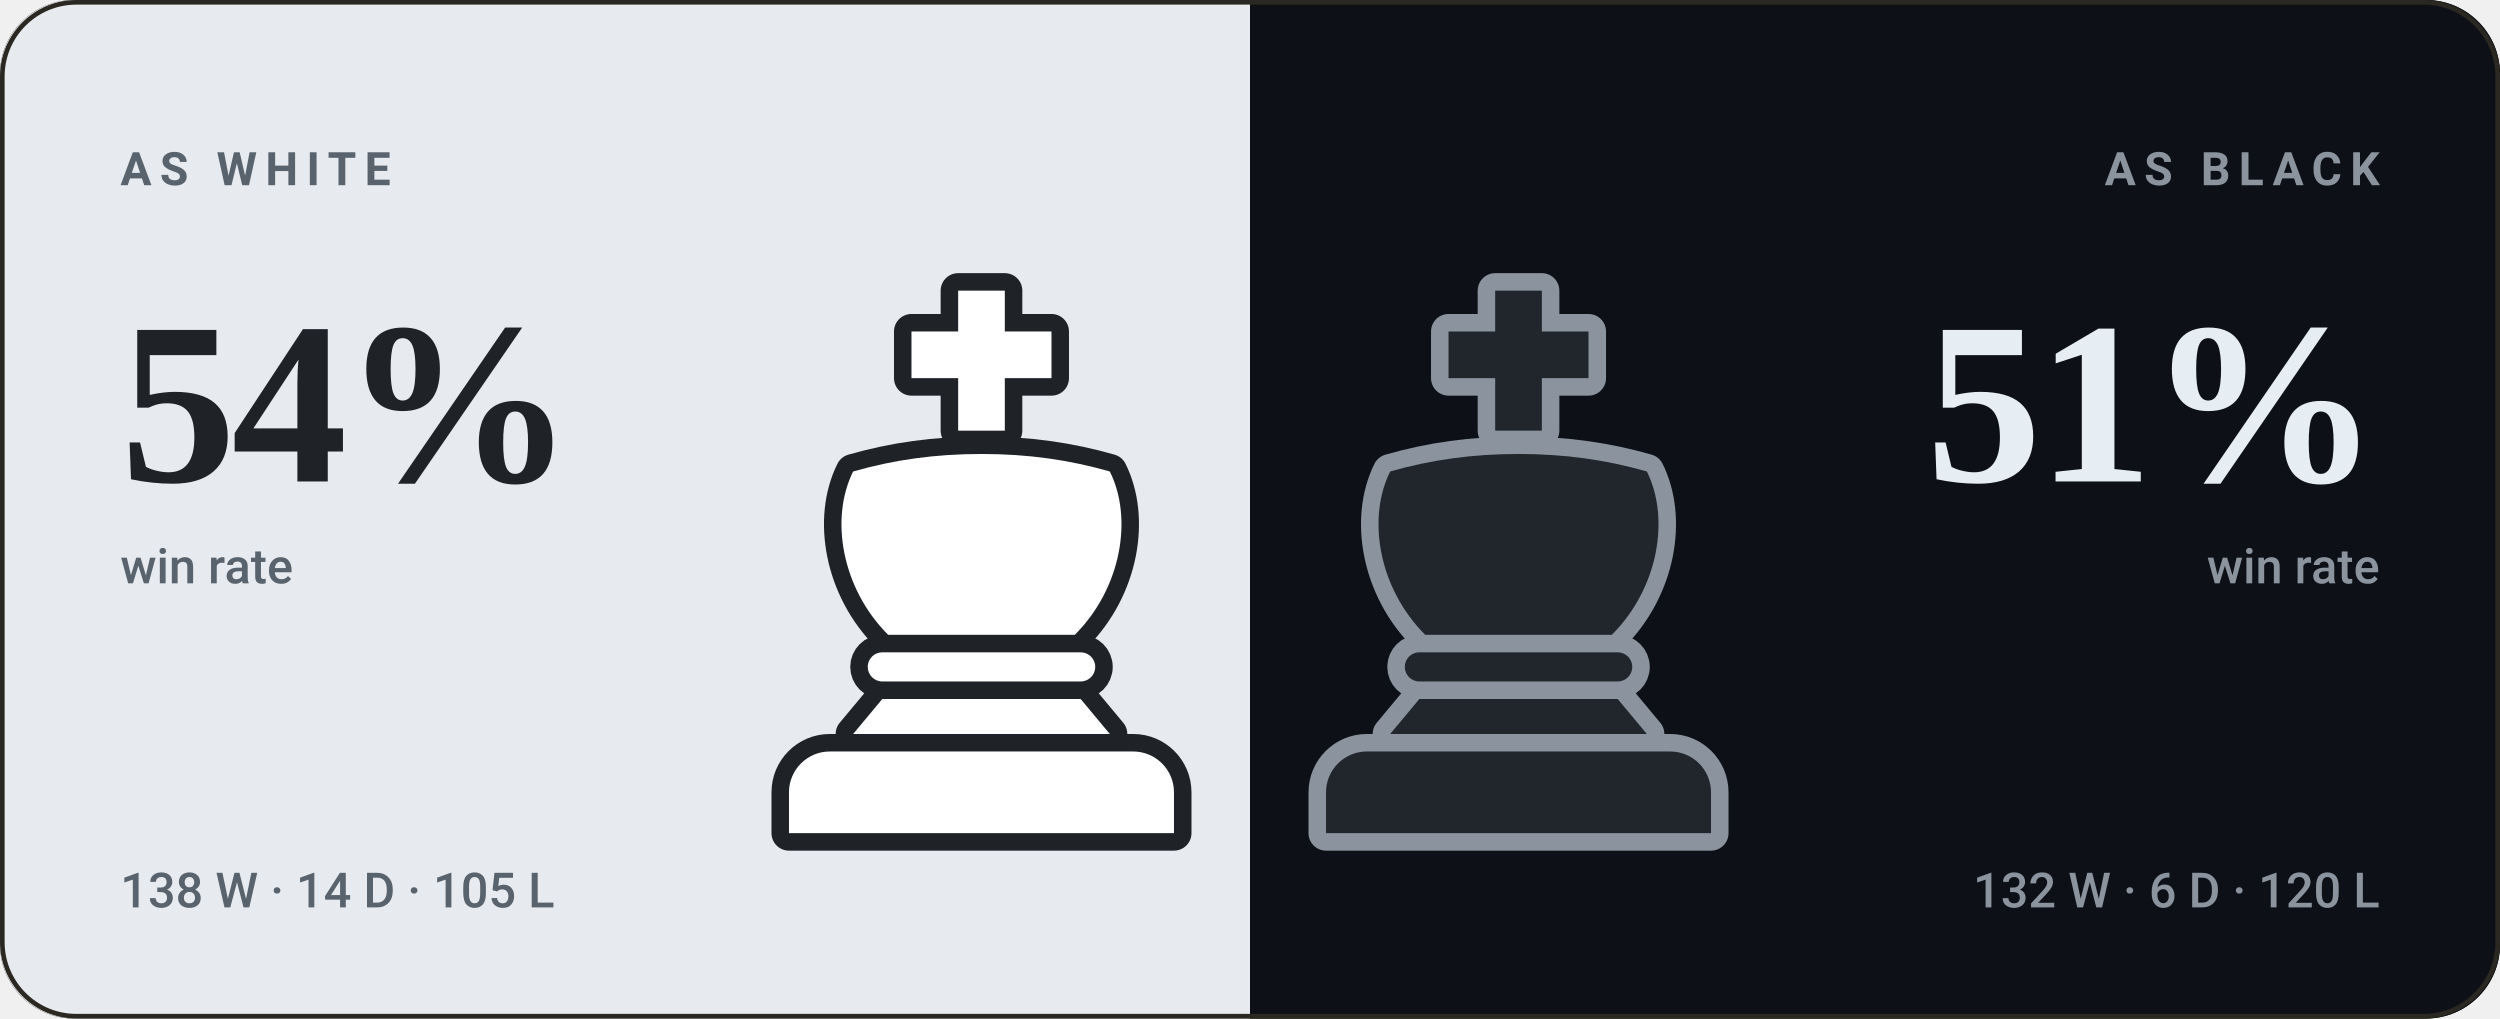
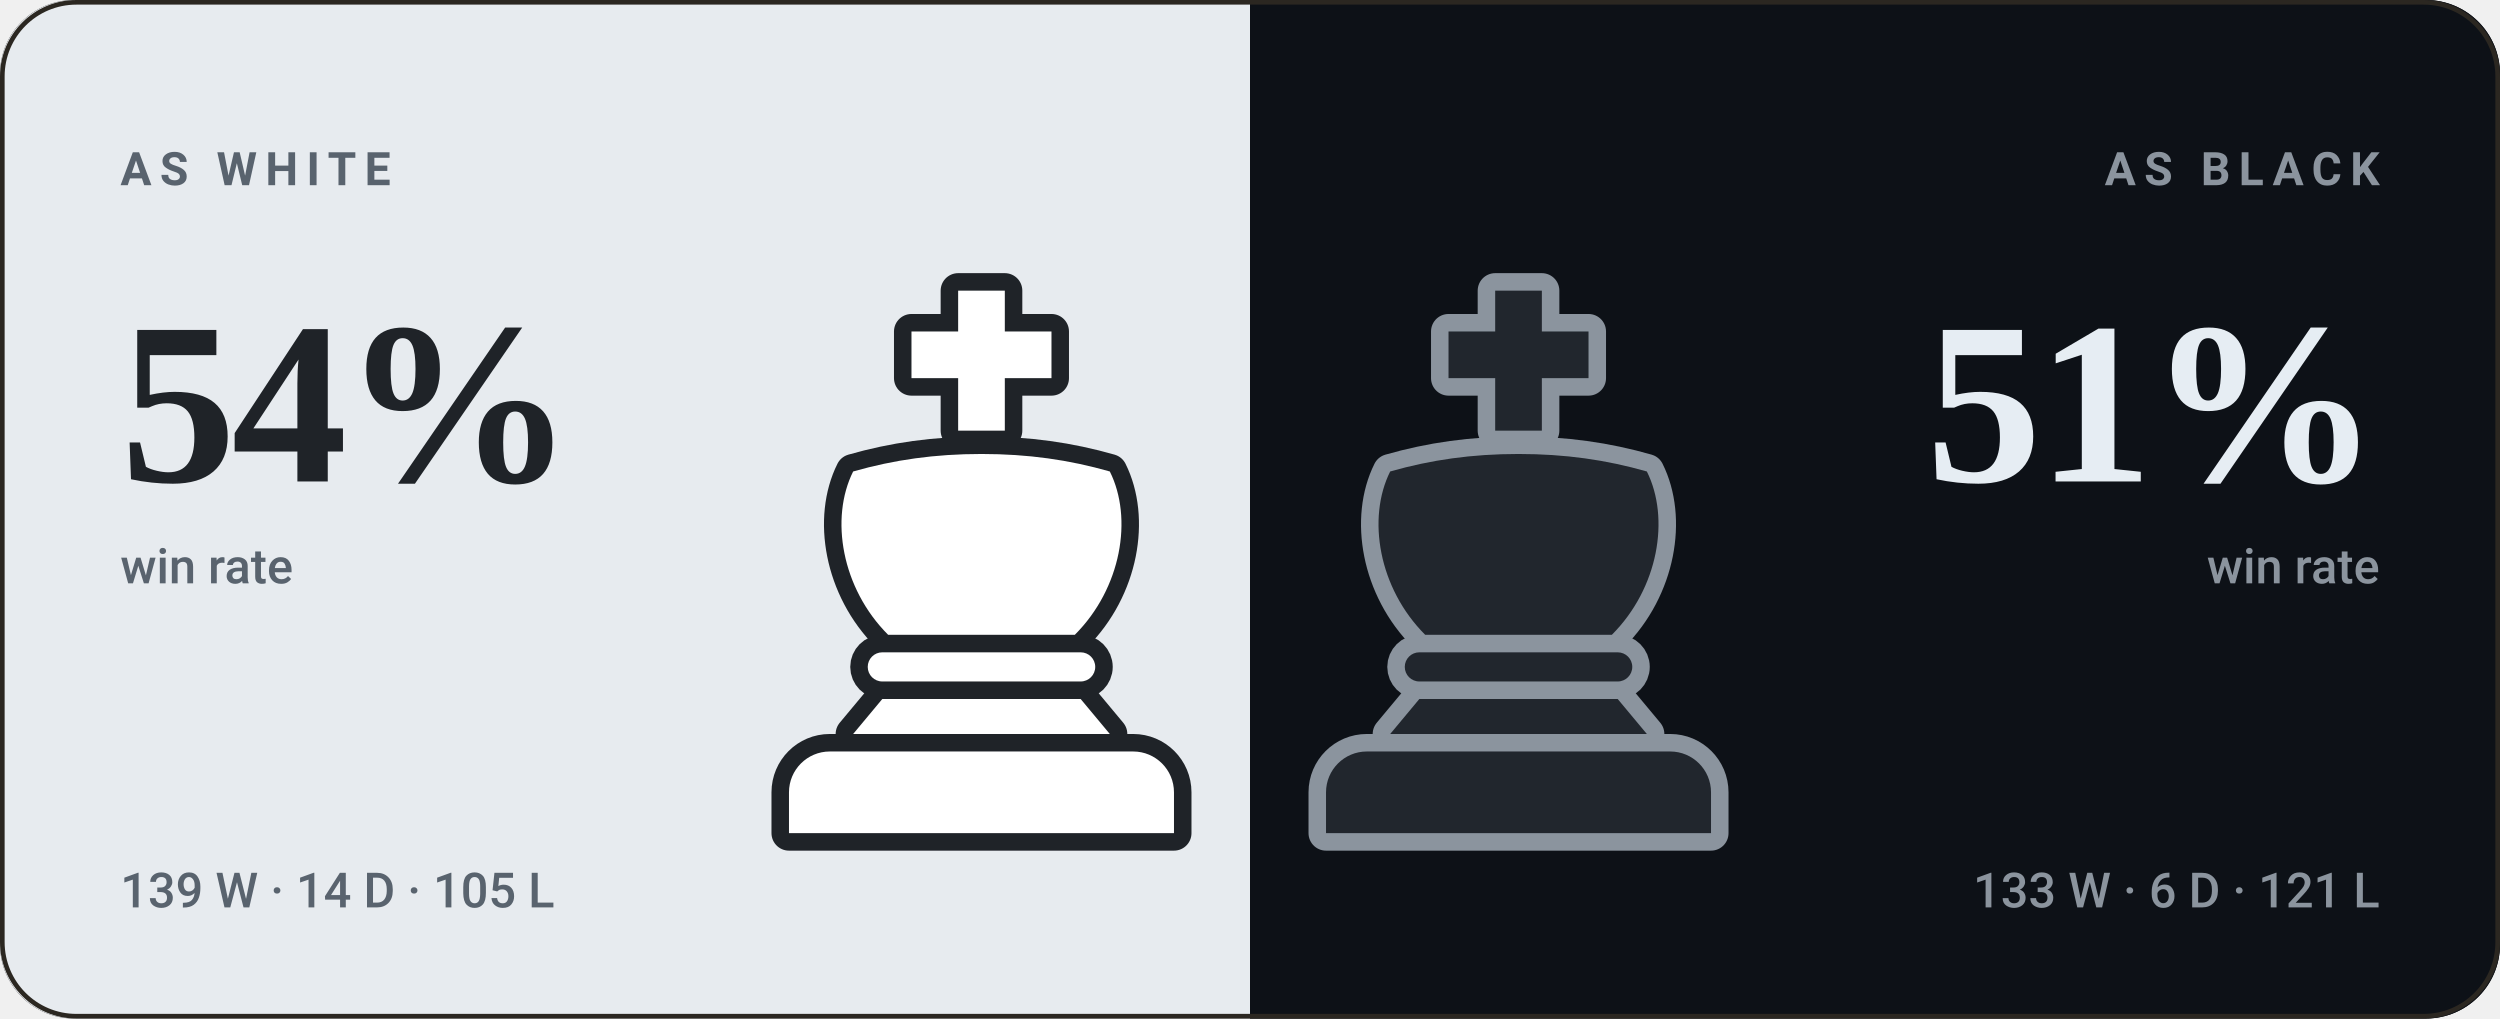
<svg xmlns="http://www.w3.org/2000/svg" viewBox="0 0 540 220" width="540" height="220" role="img" aria-label="bappozl wins 54% as White and 51% as Black">
  <style>svg{font-family:-apple-system,BlinkMacSystemFont,'Segoe UI',Roboto,'Helvetica Neue',Arial,sans-serif}text{fill:#f5f1e8;white-space:pre}.bg{fill:#141210}.acc{fill:#d8a24a}.win{fill:#1baf7a}.draw{fill:#8b8f96}.loss{fill:#d03b3b}.lbl{font-size:10px;font-weight:600;letter-spacing:.18em;fill:#948d80}.cap{font-size:10.5px;font-weight:500;fill:#948d80}.num{font-family:Georgia,'Times New Roman',Times,serif;font-weight:700;letter-spacing:-.02em}.tick{font-size:9px;font-weight:500;fill:#948d80;opacity:.75}.dl{font-size:10px;font-weight:600}.rule{stroke:#2b2721;stroke-width:1;fill:none}.grid{stroke:#2b2721;stroke-width:1;fill:none;opacity:.7}.ln{fill:none;stroke:#d8a24a;stroke-width:2;stroke-linecap:round;stroke-linejoin:round}.ring{stroke:#141210;stroke-width:2}.hollow{fill:none;stroke-width:1.5}.sq{fill:#f5f1e8;opacity:.035}</style>
  <rect class="bg" width="540" height="220" rx="16" />
  <clipPath id="sp">
    <rect width="540" height="220" rx="16" />
  </clipPath>
  <g clip-path="url(#sp)">
    <rect width="270" height="220" fill="#e7ebef" />
    <rect x="270" width="270" height="220" fill="#0d1117" />
  </g>
  <g transform="translate(149.0,59.0) scale(1.26)">
    <g fill="#1f2328" stroke="#1f2328" stroke-width="6" stroke-linejoin="round">
      <path d="M46 3h8v7h8v8h-8v9h-8v-9h-8v-8h8z" />
      <path d="M28 34c7-2 14-3 22-3s15 1 22 3c4 8 2 20-6 28H34c-8-8-10-20-6-28z" />
      <path d="M33 65h34a2.5 2.5 0 0 1 0 5H33a2.5 2.5 0 0 1 0-5z" />
      <path d="M33 73h34l5 6H28z" />
      <path d="M24 82h52a7 7 0 0 1 7 7v7H17v-7a7 7 0 0 1 7-7z" />
    </g>
    <g fill="#ffffff">
      <path d="M46 3h8v7h8v8h-8v9h-8v-9h-8v-8h8z" />
      <path d="M28 34c7-2 14-3 22-3s15 1 22 3c4 8 2 20-6 28H34c-8-8-10-20-6-28z" />
      <path d="M33 65h34a2.5 2.5 0 0 1 0 5H33a2.5 2.5 0 0 1 0-5z" />
      <path d="M33 73h34l5 6H28z" />
      <path d="M24 82h52a7 7 0 0 1 7 7v7H17v-7a7 7 0 0 1 7-7z" />
    </g>
  </g>
  <g transform="translate(265.0,59.0) scale(1.26)">
    <g fill="#8b949e" stroke="#8b949e" stroke-width="6" stroke-linejoin="round">
      <path d="M46 3h8v7h8v8h-8v9h-8v-9h-8v-8h8z" />
      <path d="M28 34c7-2 14-3 22-3s15 1 22 3c4 8 2 20-6 28H34c-8-8-10-20-6-28z" />
      <path d="M33 65h34a2.5 2.5 0 0 1 0 5H33a2.5 2.5 0 0 1 0-5z" />
      <path d="M33 73h34l5 6H28z" />
      <path d="M24 82h52a7 7 0 0 1 7 7v7H17v-7a7 7 0 0 1 7-7z" />
    </g>
    <g fill="#21262d">
      <path d="M46 3h8v7h8v8h-8v9h-8v-9h-8v-8h8z" />
      <path d="M28 34c7-2 14-3 22-3s15 1 22 3c4 8 2 20-6 28H34c-8-8-10-20-6-28z" />
      <path d="M33 65h34a2.5 2.5 0 0 1 0 5H33a2.5 2.5 0 0 1 0-5z" />
      <path d="M33 73h34l5 6H28z" />
      <path d="M24 82h52a7 7 0 0 1 7 7v7H17v-7a7 7 0 0 1 7-7z" />
    </g>
  </g>
  <text class="lbl" x="26" y="40" style="fill:#59636e">AS WHITE</text>
  <text class="num" x="26" y="104" style="fill:#1f2328;font-size:50px">54%</text>
  <text class="cap" x="26" y="126" style="fill:#59636e">win rate</text>
-   <text class="cap" x="26" y="196" style="fill:#59636e">138 W · 14 D · 105 L</text>
+   <text class="cap" x="26" y="196" style="fill:#59636e">139 W · 14 D · 105 L</text>
  <text class="lbl" x="514" y="40" text-anchor="end" style="fill:#8b949e">AS BLACK</text>
  <text class="num" x="514" y="104" text-anchor="end" style="fill:#e6edf3;font-size:50px">51%</text>
  <text class="cap" x="514" y="126" text-anchor="end" style="fill:#8b949e">win rate</text>
-   <text class="cap" x="514" y="196" text-anchor="end" style="fill:#8b949e">132 W · 6 D · 120 L</text>
+   <text class="cap" x="514" y="196" text-anchor="end" style="fill:#8b949e">133 W · 6 D · 121 L</text>
  <rect x=".5" y=".5" width="539" height="219" rx="16" fill="none" stroke="#2b2721" />
</svg>
